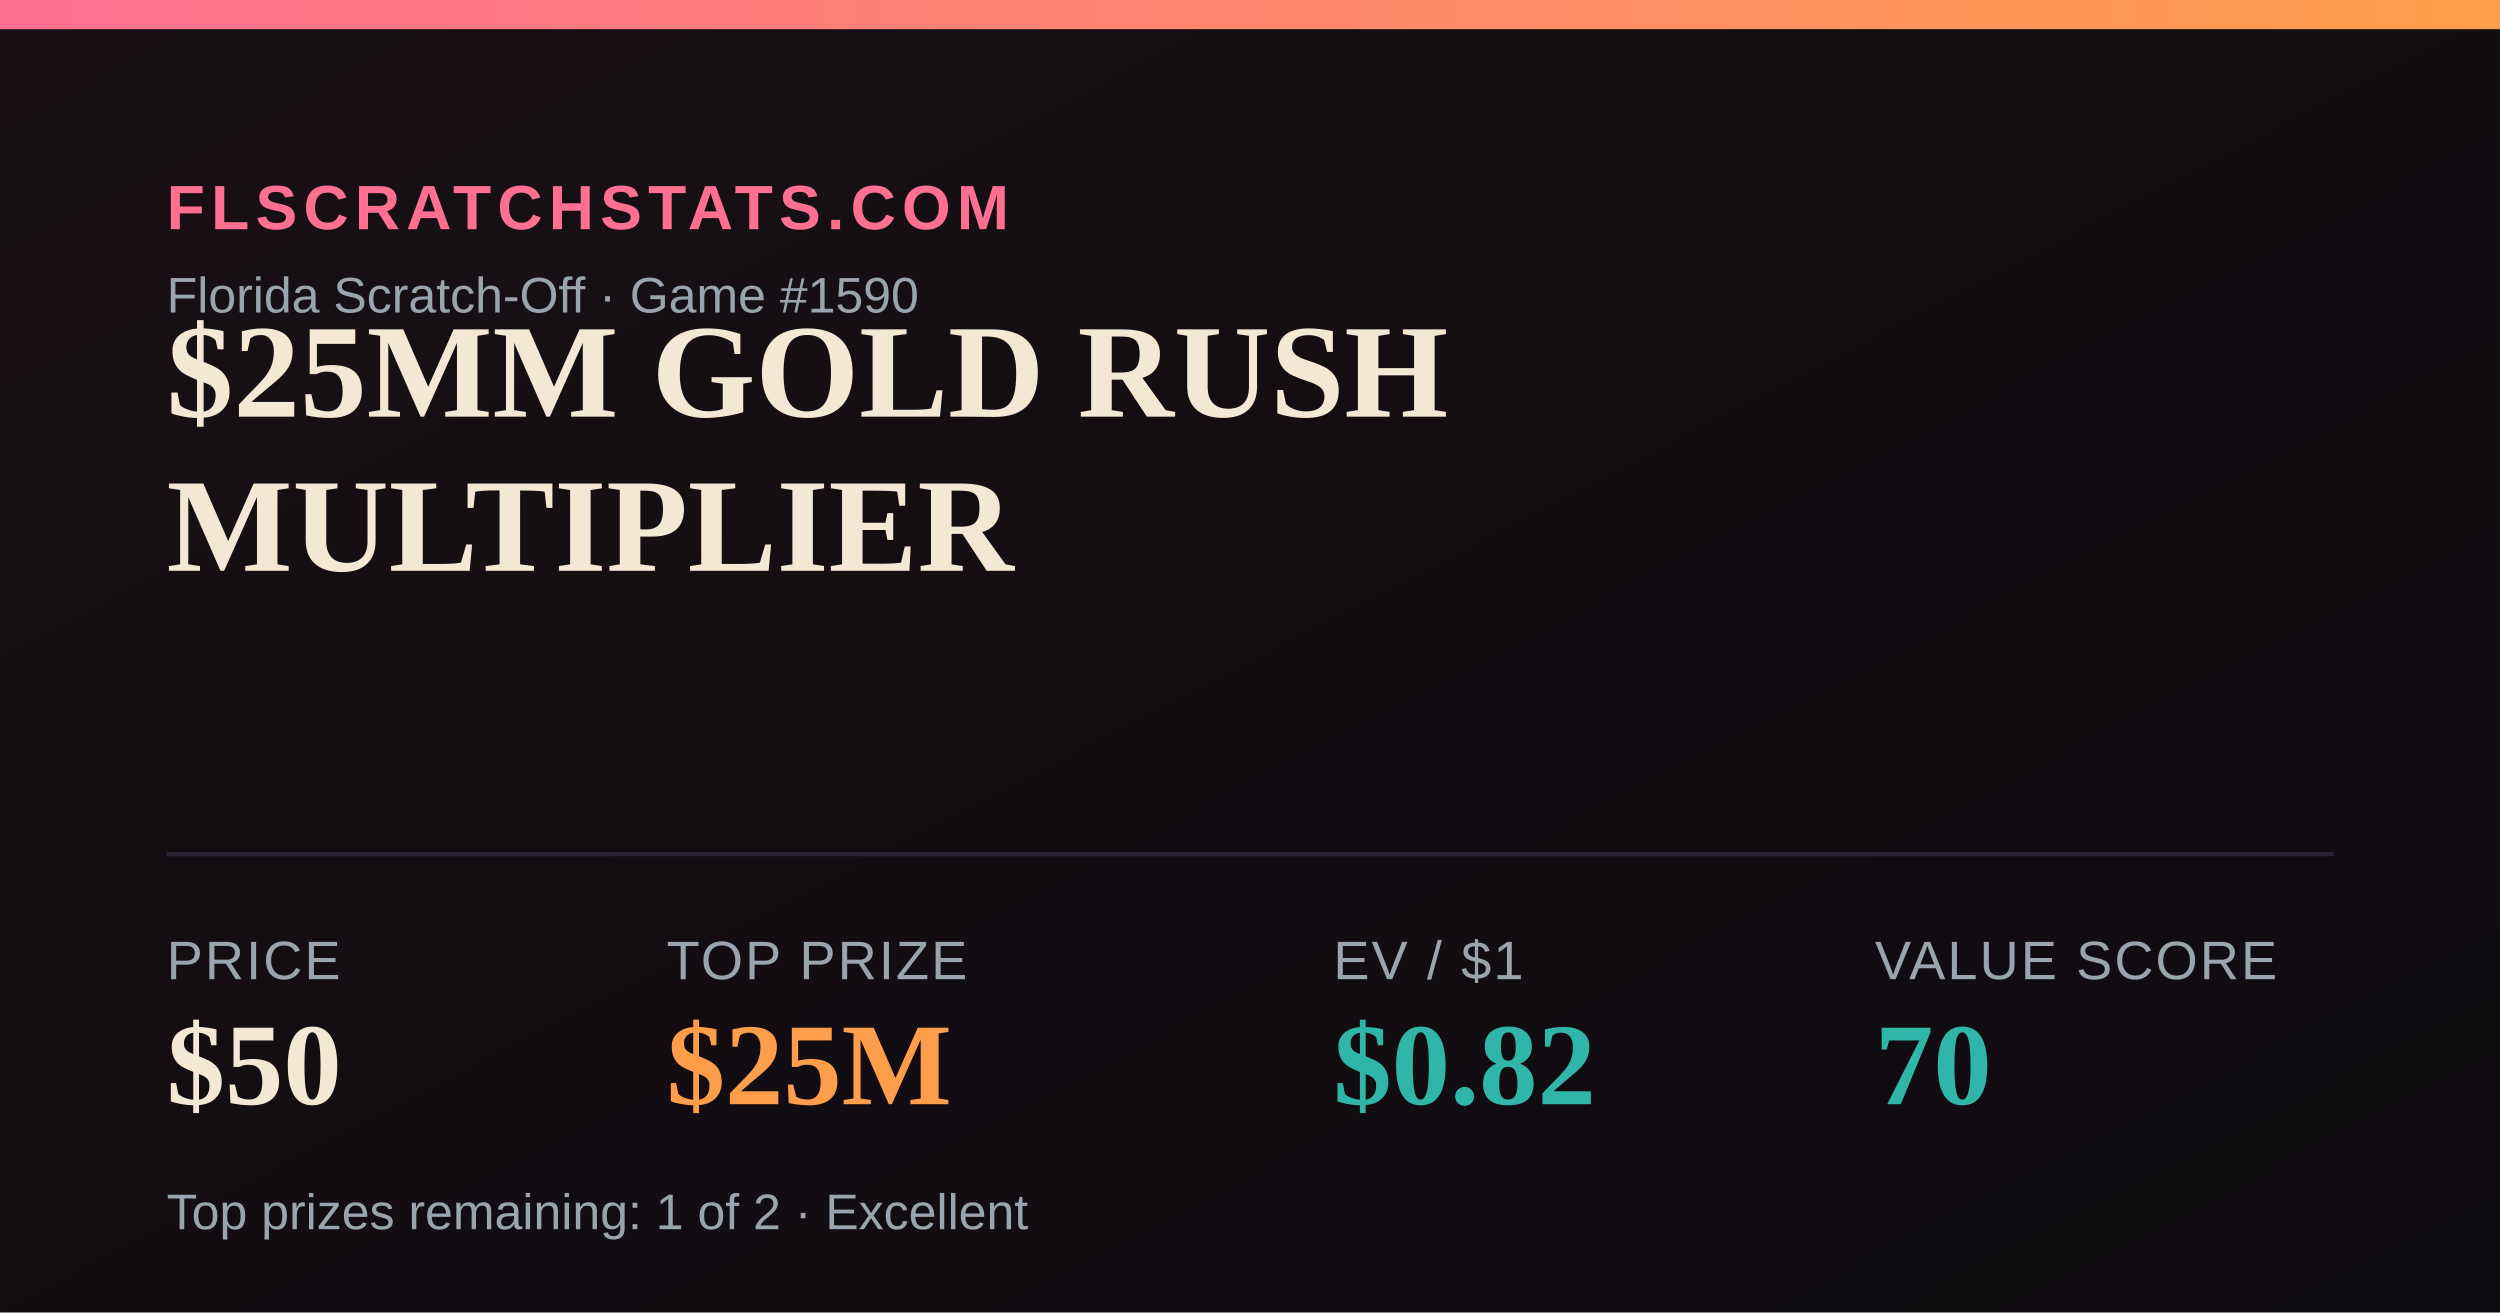
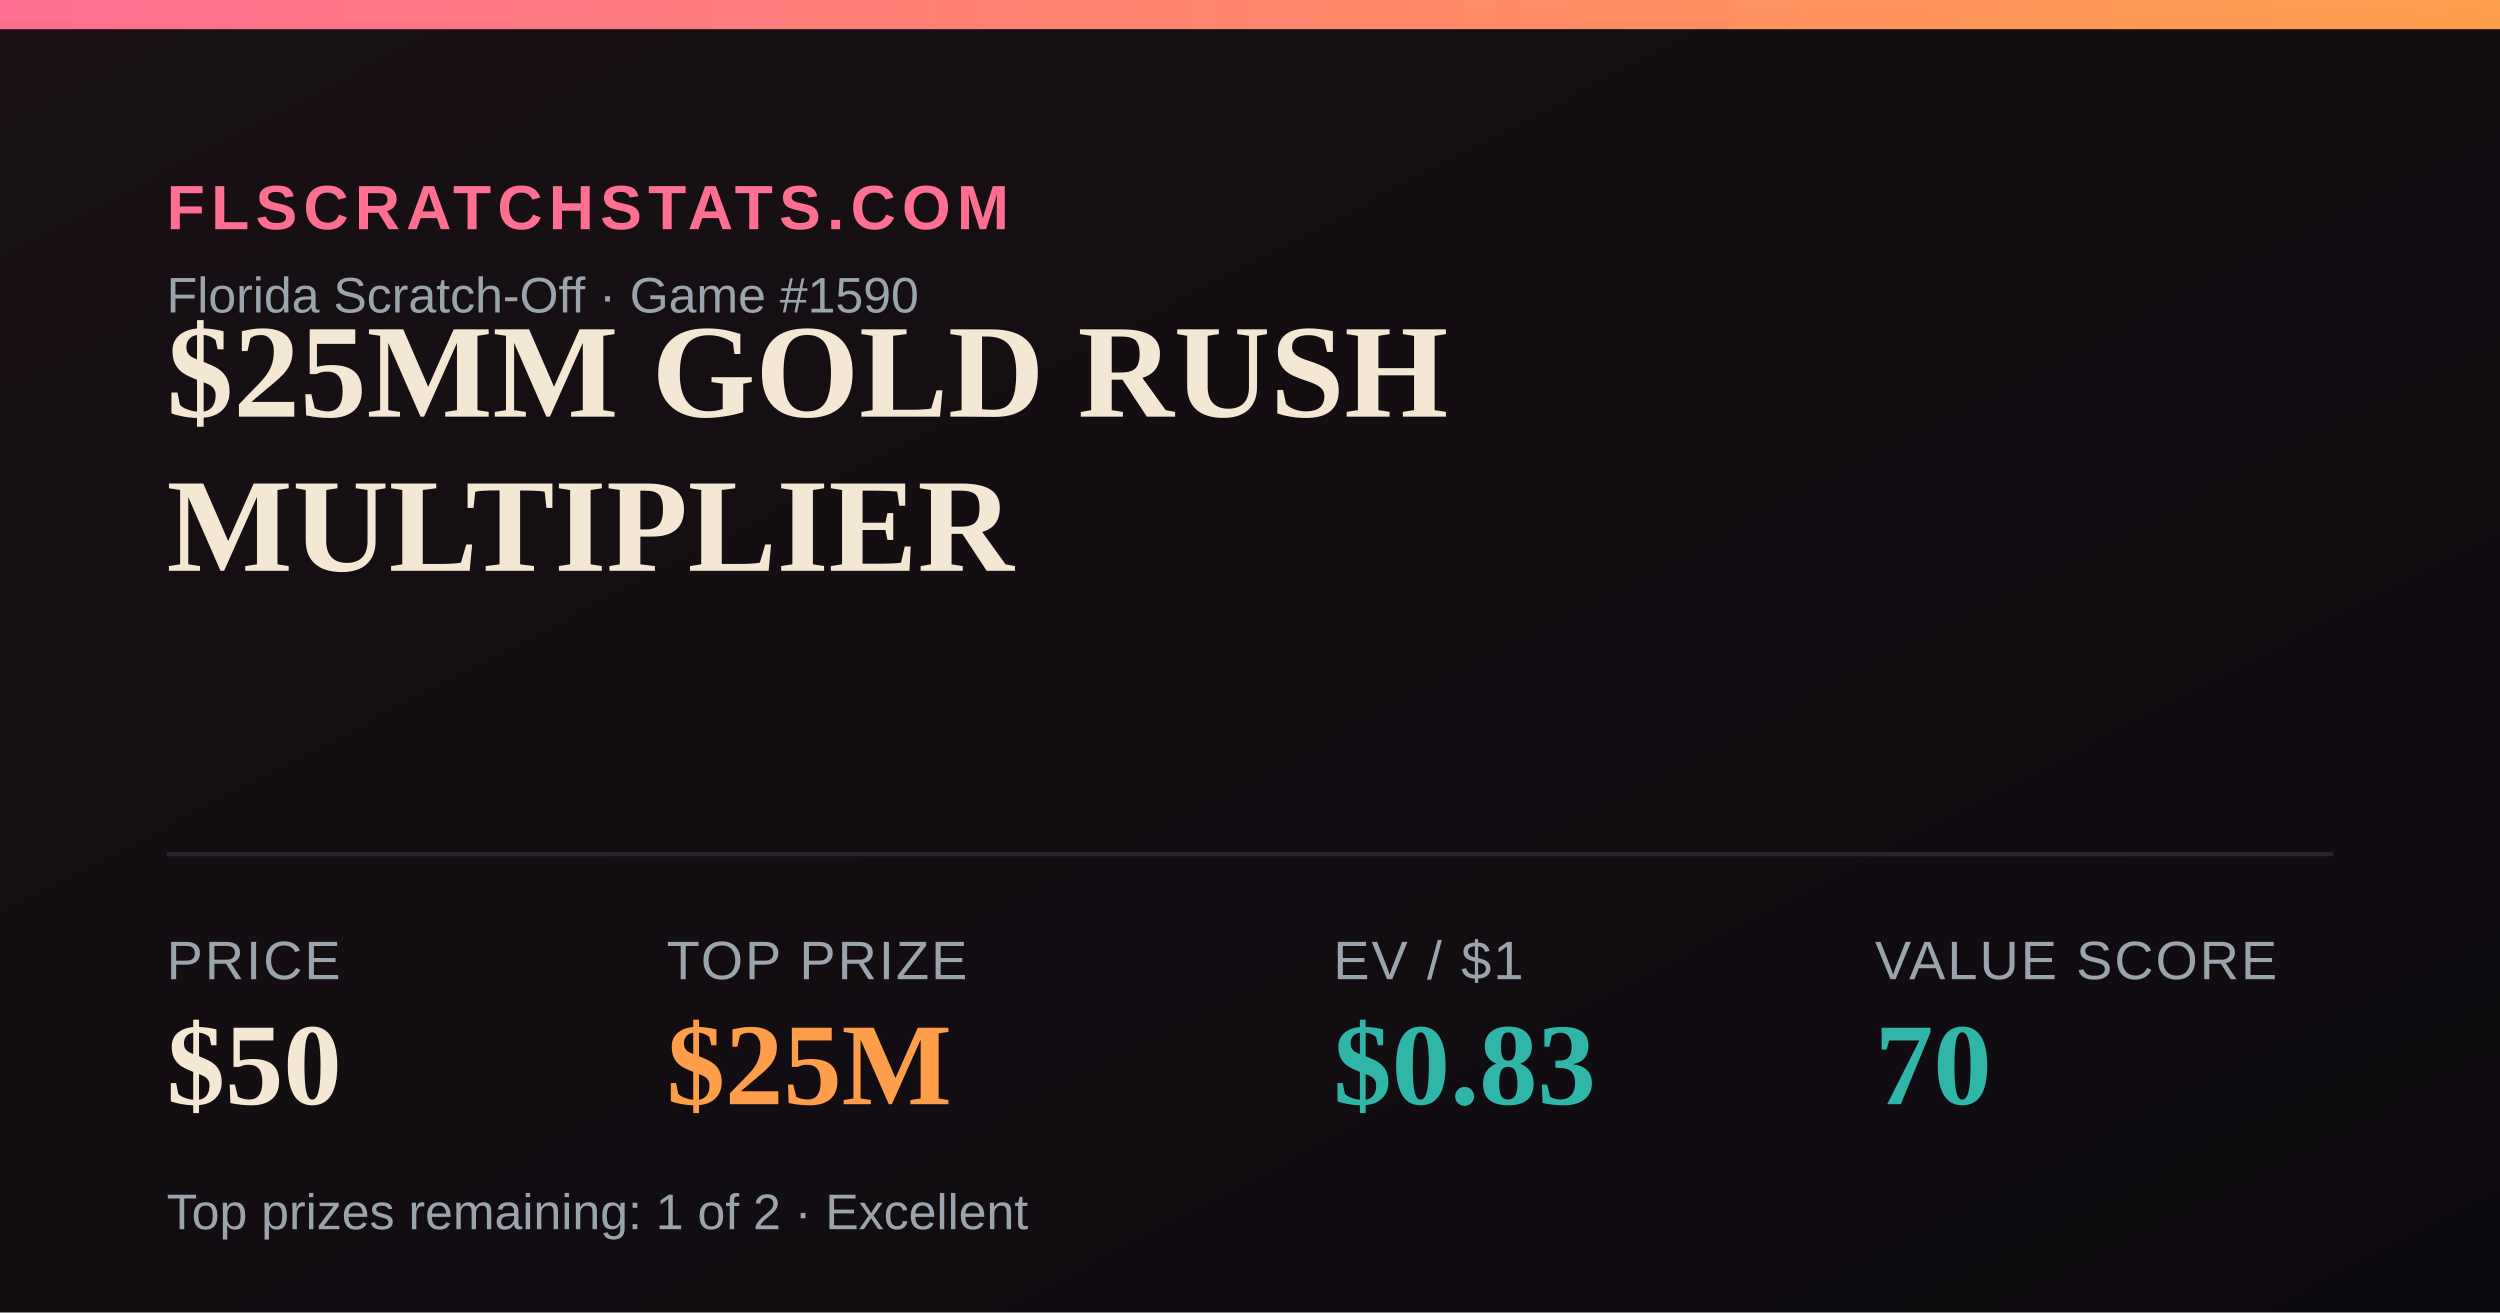
<svg xmlns="http://www.w3.org/2000/svg" width="1200" height="630" viewBox="0 0 1200 630">
  <defs>
    <linearGradient id="bg" x1="0" y1="0" x2="1" y2="1">
      <stop offset="0" stop-color="#181014" />
      <stop offset="1" stop-color="#0e0b10" />
    </linearGradient>
    <linearGradient id="accent" x1="0" y1="0" x2="1" y2="0">
      <stop offset="0" stop-color="#FF6F91" />
      <stop offset="1" stop-color="#FF9E4A" />
    </linearGradient>
  </defs>
  <rect width="1200" height="630" fill="url(#bg)" />
  <rect x="0" y="0" width="1200" height="14" fill="url(#accent)" />
  <text x="80" y="110" font-family="Arial,Helvetica,sans-serif" font-size="30" fill="#FF6F91" letter-spacing="3" font-weight="700">FLSCRATCHSTATS.COM</text>
  <text x="80" y="150" font-family="Arial,Helvetica,sans-serif" font-size="24" fill="#9aa4ad">Florida Scratch-Off · Game #1590</text>
  <text x="80" y="200" font-family="Georgia,'Times New Roman',serif" font-size="64" font-weight="700" fill="#F4E7D3">$25MM GOLD RUSH</text>
  <text x="80" y="274" font-family="Georgia,'Times New Roman',serif" font-size="64" font-weight="700" fill="#F4E7D3">MULTIPLIER</text>
  <line x1="80" y1="410" x2="1120" y2="410" stroke="#2a2230" stroke-width="2" />
  <text x="80" y="470" font-family="Arial,Helvetica,sans-serif" font-size="26" fill="#9aa4ad" letter-spacing="1">PRICE</text>
  <text x="80" y="530" font-family="Georgia,'Times New Roman',serif" font-size="56" font-weight="700" fill="#F4E7D3">$50</text>
  <text x="320" y="470" font-family="Arial,Helvetica,sans-serif" font-size="26" fill="#9aa4ad" letter-spacing="1">TOP PRIZE</text>
  <text x="320" y="530" font-family="Georgia,'Times New Roman',serif" font-size="56" font-weight="700" fill="#FF9E4A">$25M</text>
  <text x="640" y="470" font-family="Arial,Helvetica,sans-serif" font-size="26" fill="#9aa4ad" letter-spacing="1">EV / $1</text>
-   <text x="640" y="530" font-family="Georgia,'Times New Roman',serif" font-size="56" font-weight="700" fill="#2FB6A8">$0.82</text>
+   <text x="640" y="530" font-family="Georgia,'Times New Roman',serif" font-size="56" font-weight="700" fill="#2FB6A8">$0.83</text>
  <text x="900" y="470" font-family="Arial,Helvetica,sans-serif" font-size="26" fill="#9aa4ad" letter-spacing="1">VALUE SCORE</text>
  <text x="900" y="530" font-family="Georgia,'Times New Roman',serif" font-size="56" font-weight="700" fill="#2FB6A8">70</text>
  <text x="80" y="590" font-family="Arial,Helvetica,sans-serif" font-size="24" fill="#9aa4ad">Top prizes remaining: 1 of 2 · Excellent</text>
</svg>
